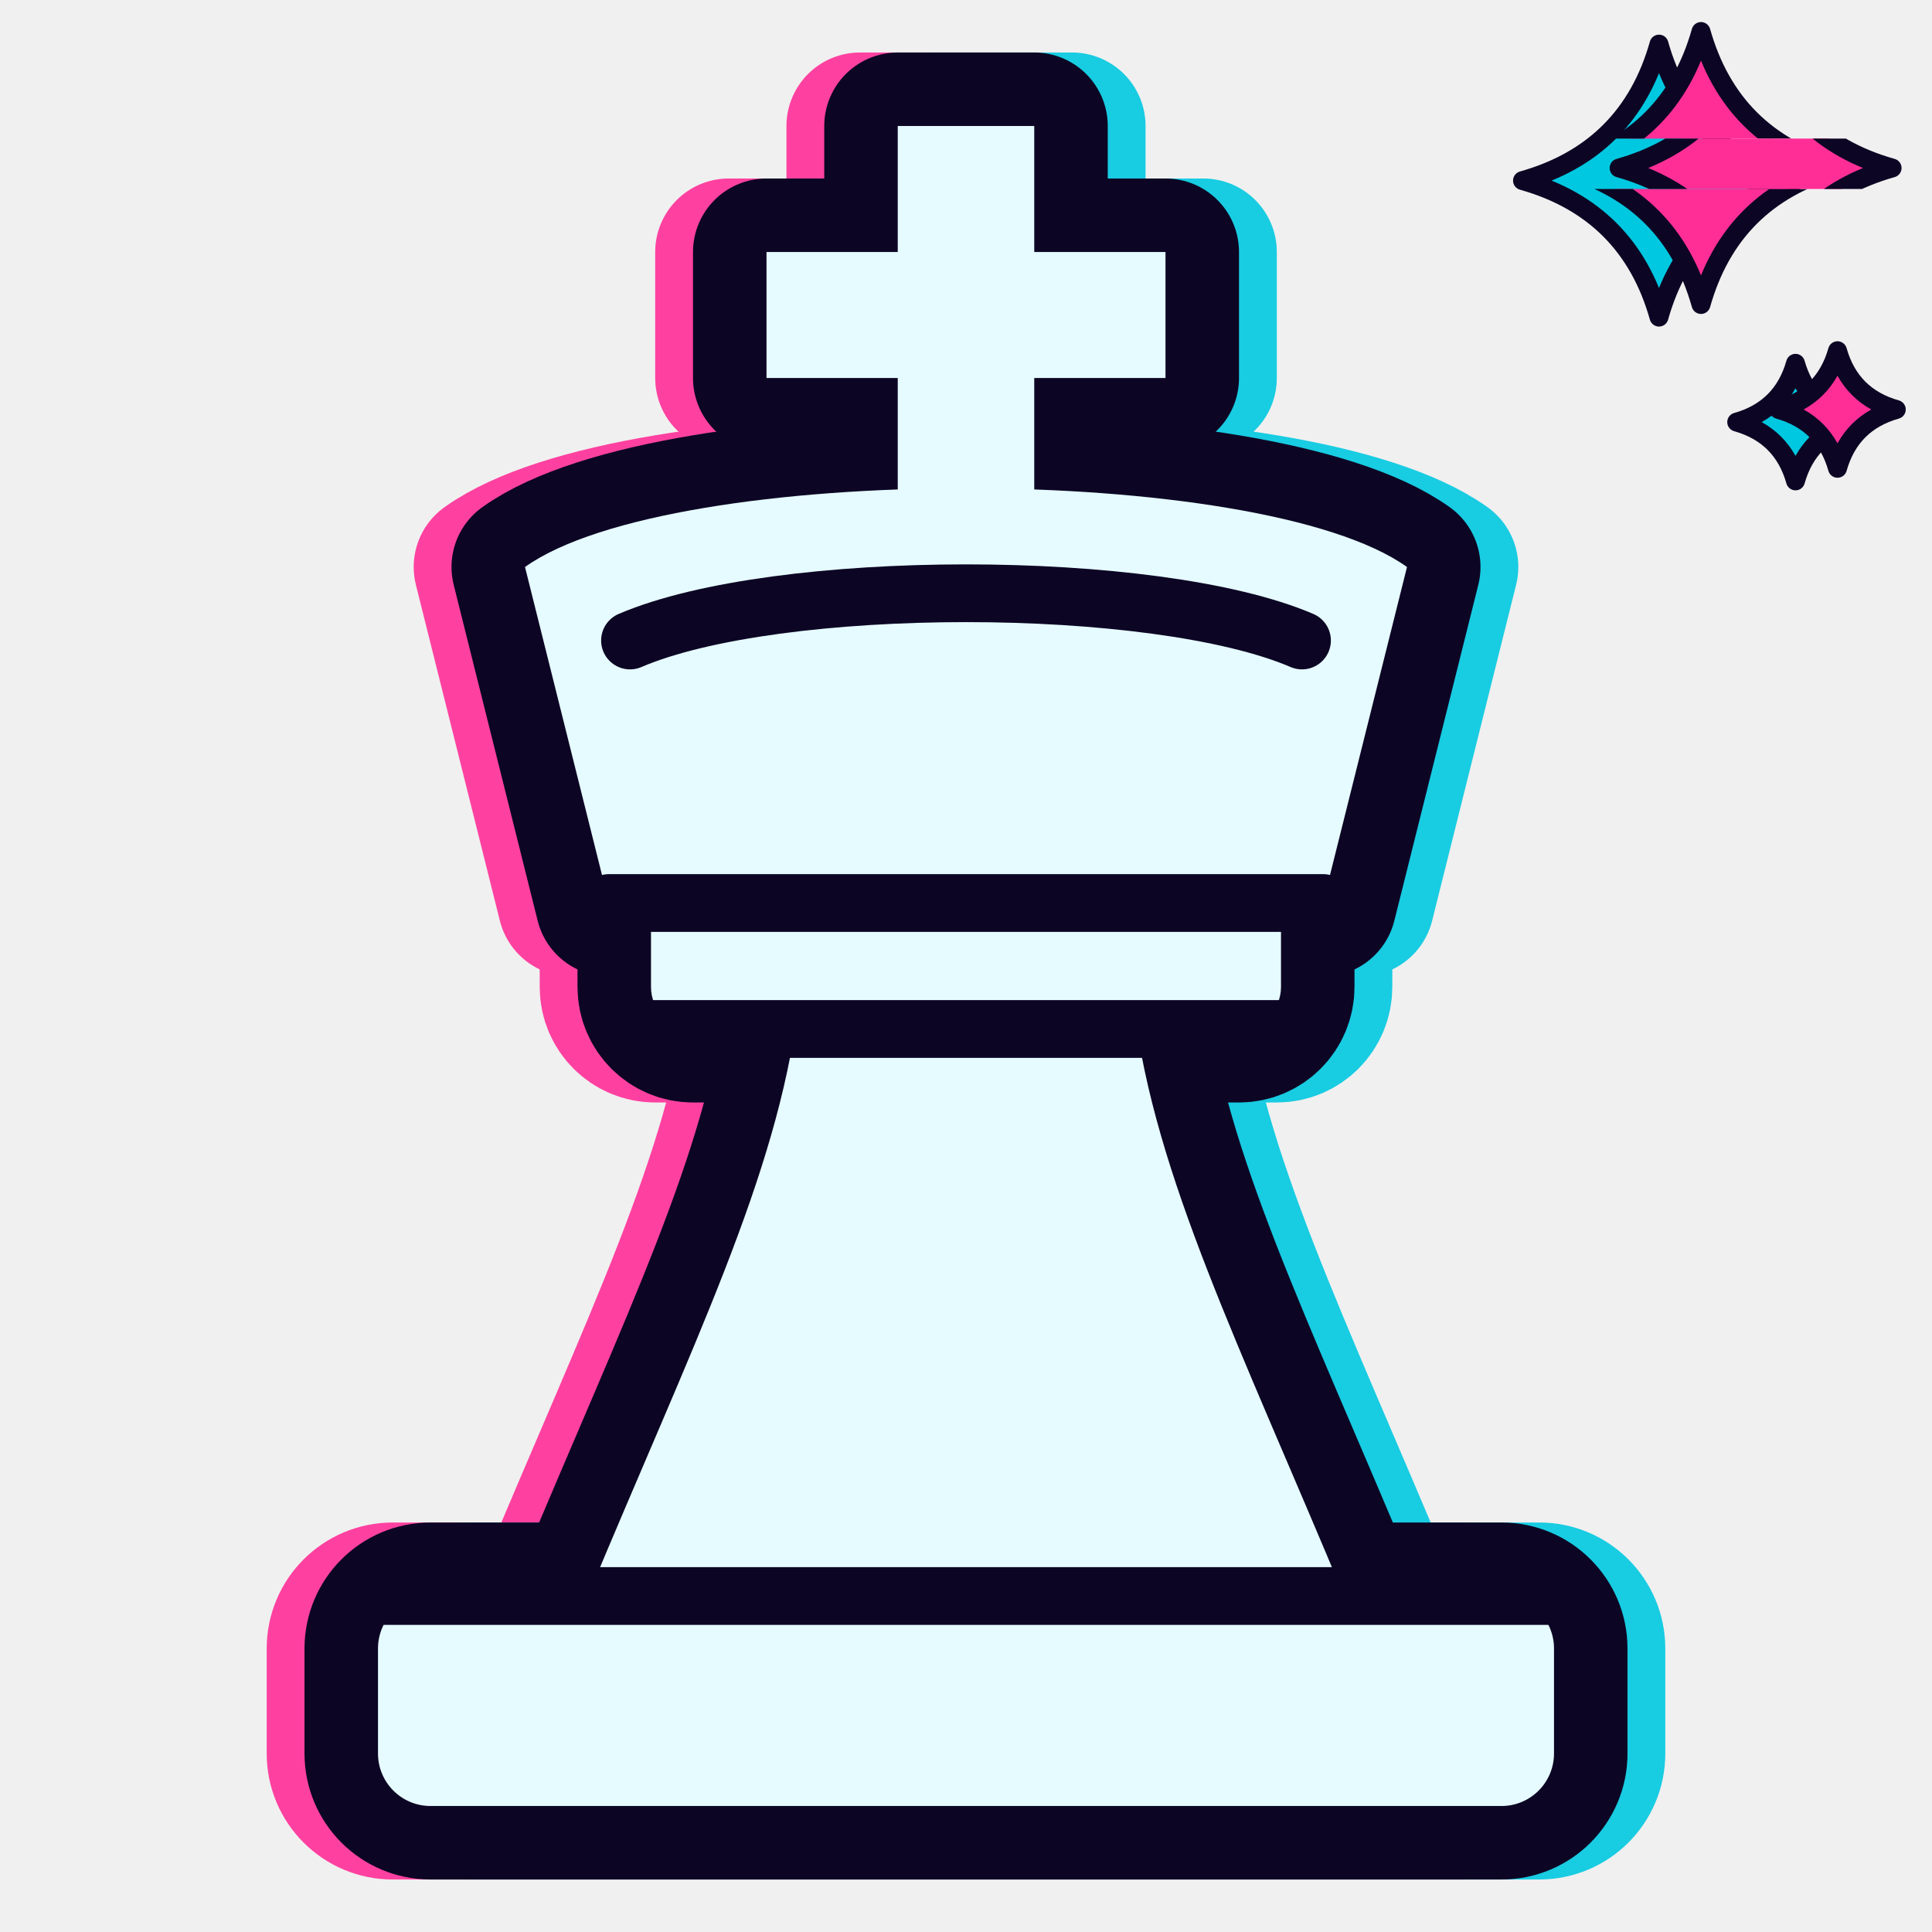
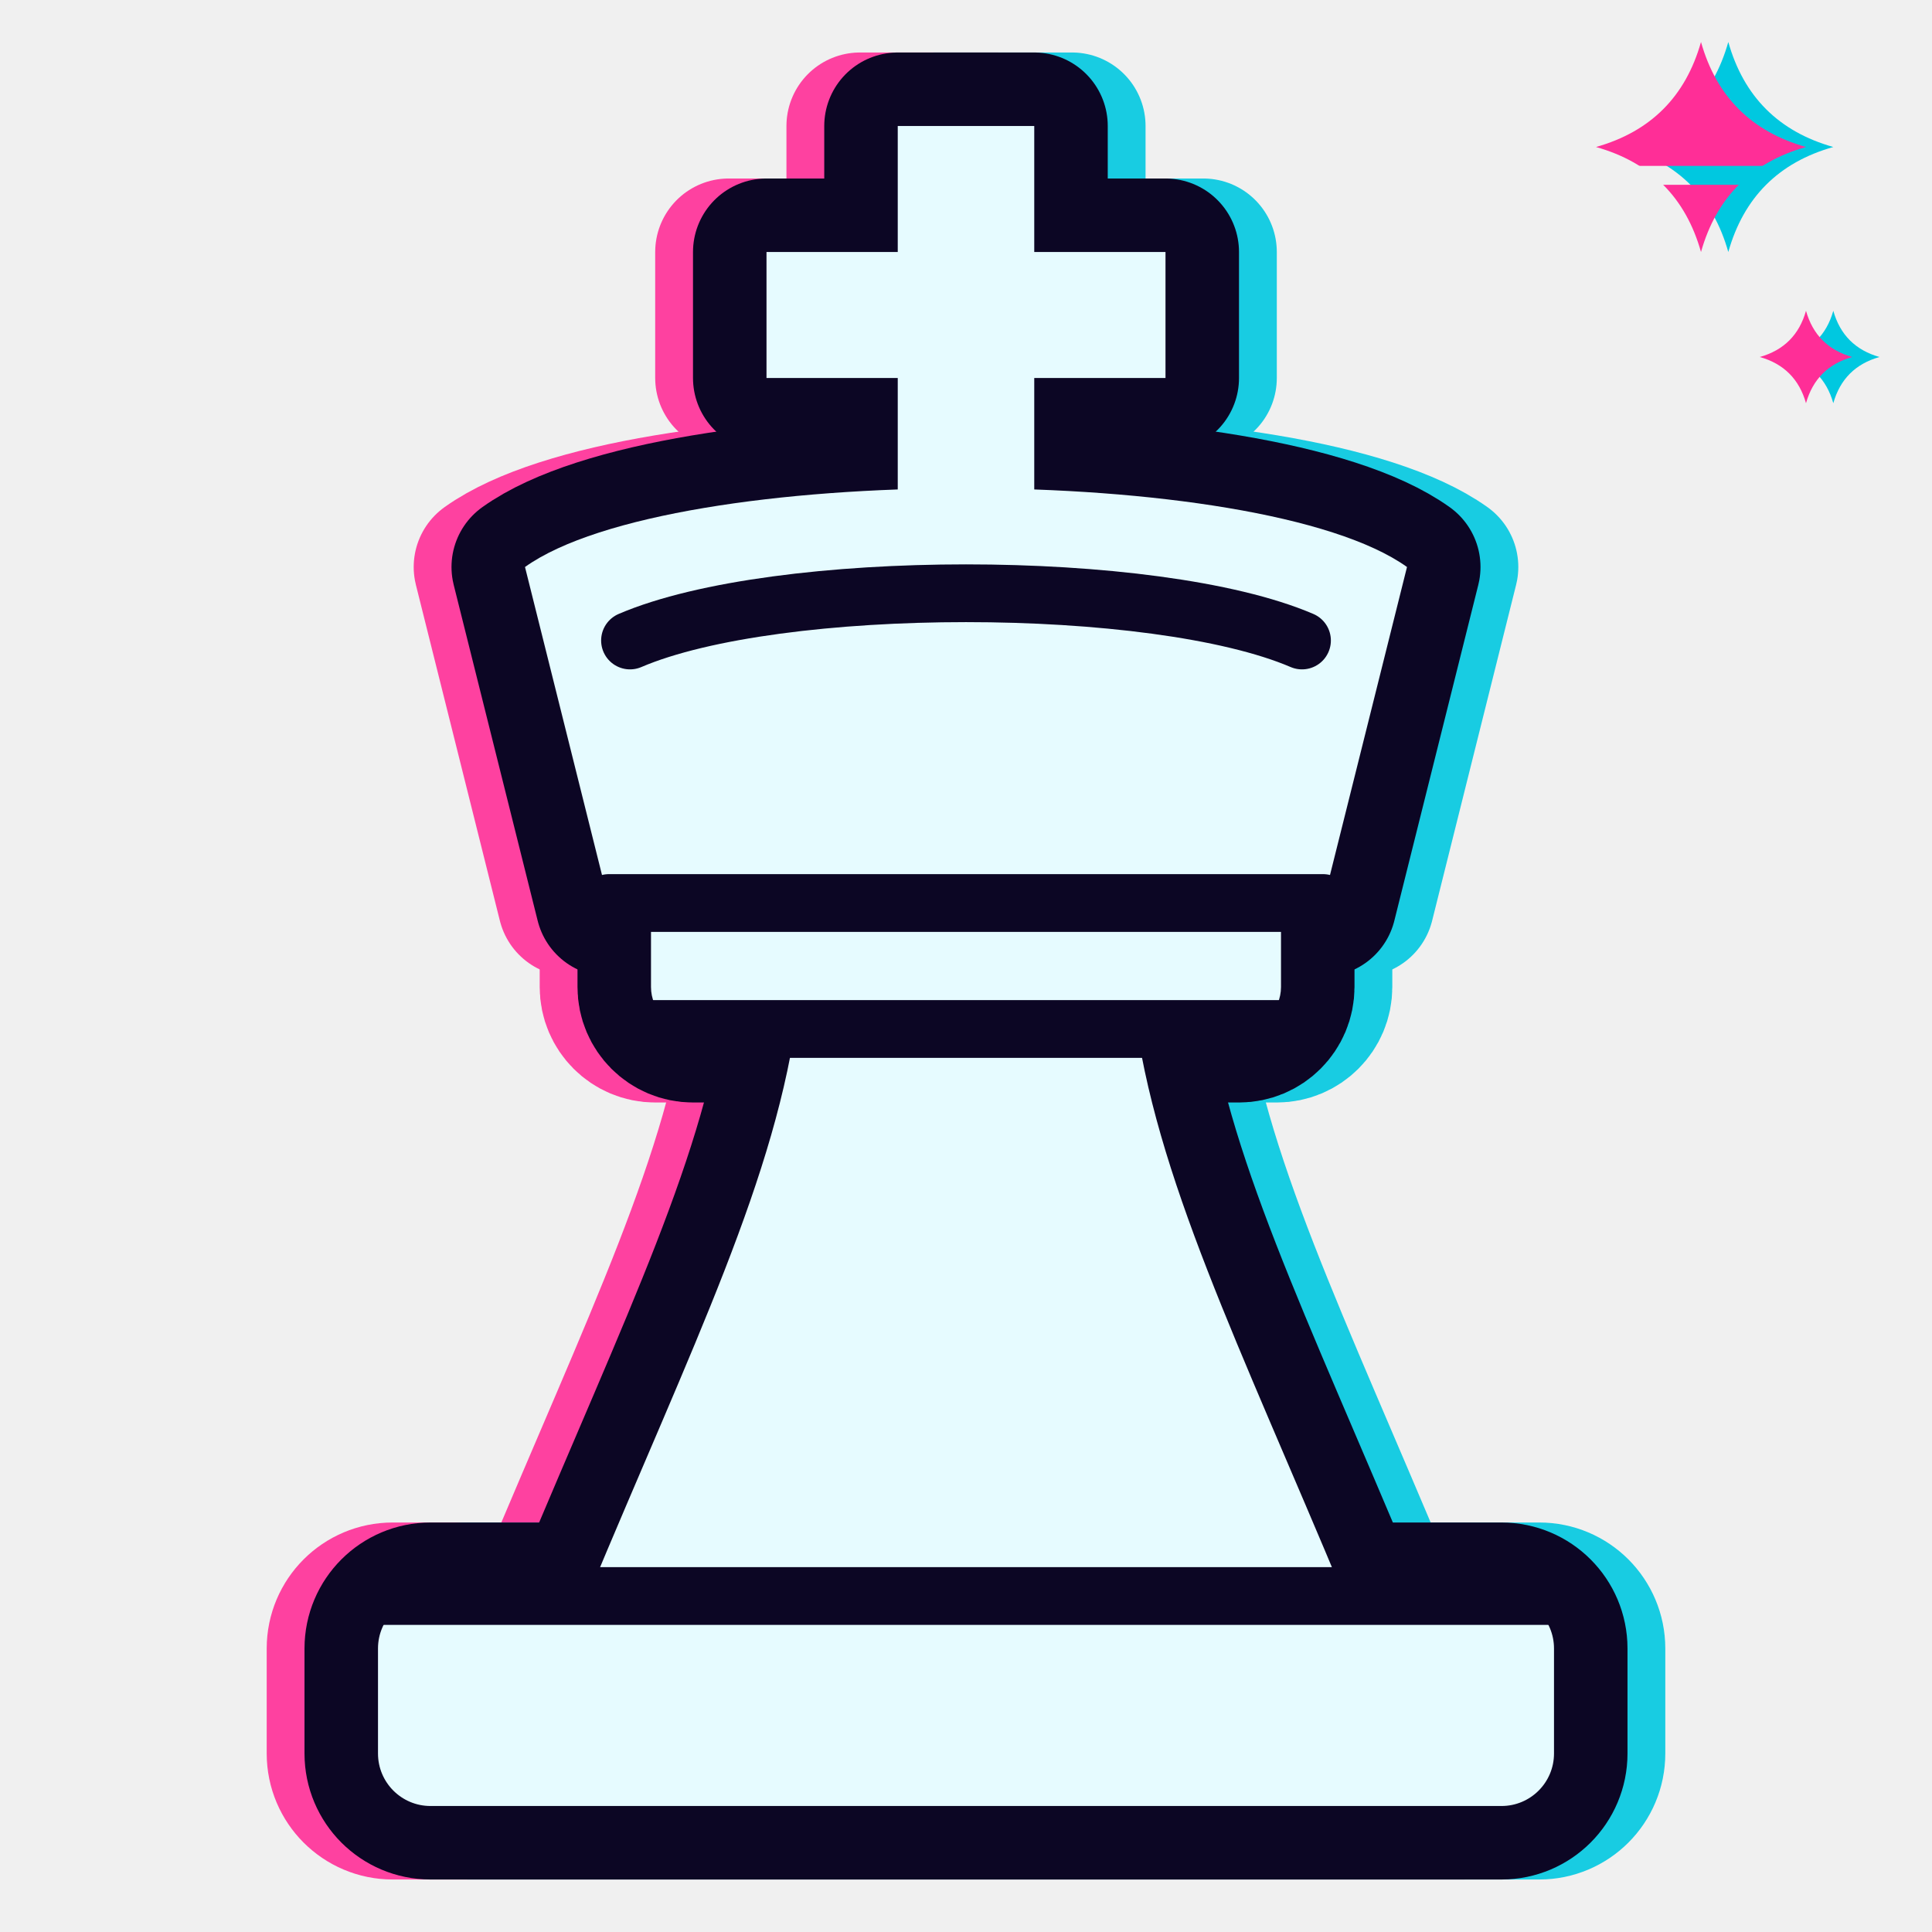
<svg xmlns="http://www.w3.org/2000/svg" viewBox="4 2 92 92">
  <g fill="#ff2e97" stroke="#ff2e97" stroke-width="7.0" stroke-linejoin="round" opacity="0.9" transform="translate(-1.8 0)">
    <rect x="22" y="78" width="56" height="10" rx="2.5" />
    <path d="M32 78 C37 66 41 58 42 50 H58 C59 58 63 66 68 78 Z" />
    <rect x="35" y="44" width="30" height="7" rx="2" />
    <path d="M33 45 L29 29 C36 24 64 24 71 29 L67 45 Z" />
    <path d="M46.75 27 V20 H40.5 V14 H46.75 V8 H53.25 V14 H59.5 V20 H53.25 V27 Z" />
  </g>
  <g fill="#00c8e0" stroke="#00c8e0" stroke-width="7.0" stroke-linejoin="round" opacity="0.9" transform="translate(1.8 0)">
    <rect x="22" y="78" width="56" height="10" rx="2.5" />
    <path d="M32 78 C37 66 41 58 42 50 H58 C59 58 63 66 68 78 Z" />
    <rect x="35" y="44" width="30" height="7" rx="2" />
    <path d="M33 45 L29 29 C36 24 64 24 71 29 L67 45 Z" />
    <path d="M46.75 27 V20 H40.5 V14 H46.75 V8 H53.25 V14 H59.5 V20 H53.25 V27 Z" />
  </g>
  <g fill="#0c0624" stroke="#0c0624" stroke-width="7.0" stroke-linejoin="round">
    <rect x="22" y="78" width="56" height="10" rx="2.5" />
    <path d="M32 78 C37 66 41 58 42 50 H58 C59 58 63 66 68 78 Z" />
    <rect x="35" y="44" width="30" height="7" rx="2" />
    <path d="M33 45 L29 29 C36 24 64 24 71 29 L67 45 Z" />
    <path d="M46.75 27 V20 H40.5 V14 H46.75 V8 H53.25 V14 H59.5 V20 H53.25 V27 Z" />
  </g>
  <g fill="#e6fbff">
    <rect x="22" y="78" width="56" height="10" rx="2.5" />
    <path d="M32 78 C37 66 41 58 42 50 H58 C59 58 63 66 68 78 Z" />
    <rect x="35" y="44" width="30" height="7" rx="2" />
    <path d="M33 45 L29 29 C36 24 64 24 71 29 L67 45 Z" />
    <path d="M46.75 27 V20 H40.5 V14 H46.75 V8 H53.25 V14 H59.5 V20 H53.25 V27 Z" />
  </g>
  <g fill="none" stroke="#0c0624" stroke-width="2.75" stroke-linecap="round">
    <path d="M22 78 H78" />
    <path d="M35 51 H65" />
    <path d="M33 45 H67" />
    <path d="M34 32.5 C41 29.5 59 29.5 66 32.5" />
  </g>
  <defs>
-     <clipPath id="cywKa">
-       <rect x="70" y="0" width="30" height="8.6" />
-       <rect x="70" y="11" width="30" height="20" />
-     </clipPath>
-     <clipPath id="cywKb">
-       <rect x="70" y="8.6" width="30" height="2.4" />
-     </clipPath>
+     <mask id="cywKm">
+       <rect x="70" y="0" width="30" height="30" fill="#fff" />
+       <rect x="70" y="9.9" width="30" height="0.9" fill="#000" />
+     </mask>
  </defs>
-   <g transform="translate(-2 0.6)">
-     <path d="M85 3.5 Q86.43 8.57 91.5 10 Q86.43 11.43 85 16.5 Q83.57 11.43 78.5 10 Q83.57 8.57 85 3.5 Z" fill="#00c8e0" stroke="#0c0624" stroke-width="0.9" stroke-linejoin="round" />
-     <path d="M91.5 18.7 Q92.116 20.884 94.3 21.5 Q92.116 22.116 91.5 24.3 Q90.884 22.116 88.7 21.5 Q90.884 20.884 91.5 18.7 Z" fill="#00c8e0" stroke="#0c0624" stroke-width="0.9" stroke-linejoin="round" />
+   <g transform="translate(1.3 0)">
+     <path d="M85 4 Q86.1 7.9 90 9 Q86.1 10.1 85 14 Q83.9 10.1 80 9 Q83.9 7.9 85 4 Z" fill="#00c8e0" />
+     <path d="M90 16.8 Q90.484 18.516 92.2 19 Q90.484 19.484 90 21.2 Q89.516 19.484 87.8 19 Q89.516 18.516 90 16.8 Z" fill="#00c8e0" />
  </g>
-   <g clip-path="url(#cywKa)">
-     <path d="M85 3.5 Q86.43 8.57 91.5 10 Q86.43 11.43 85 16.5 Q83.57 11.43 78.5 10 Q83.57 8.57 85 3.5 Z" fill="#ff2e97" stroke="#0c0624" stroke-width="0.9" stroke-linejoin="round" />
-     <path d="M91.5 18.7 Q92.116 20.884 94.3 21.5 Q92.116 22.116 91.5 24.3 Q90.884 22.116 88.7 21.5 Q90.884 20.884 91.5 18.7 Z" fill="#ff2e97" stroke="#0c0624" stroke-width="0.9" stroke-linejoin="round" />
-   </g>
-   <g clip-path="url(#cywKb)" transform="translate(2.6 0)">
-     <path d="M85 3.5 Q86.43 8.57 91.5 10 Q86.43 11.43 85 16.5 Q83.57 11.43 78.5 10 Q83.57 8.57 85 3.5 Z" fill="#ff2e97" stroke="#0c0624" stroke-width="0.9" stroke-linejoin="round" />
-     <path d="M91.5 18.7 Q92.116 20.884 94.3 21.5 Q92.116 22.116 91.5 24.3 Q90.884 22.116 88.7 21.5 Q90.884 20.884 91.5 18.7 Z" fill="#ff2e97" stroke="#0c0624" stroke-width="0.9" stroke-linejoin="round" />
+   <g mask="url(#cywKm)">
+     <path d="M85 4 Q86.1 7.9 90 9 Q86.1 10.1 85 14 Q83.9 10.1 80 9 Q83.9 7.9 85 4 Z" fill="#ff2e97" />
+     <path d="M90 16.8 Q90.484 18.516 92.2 19 Q90.484 19.484 90 21.2 Q89.516 19.484 87.8 19 Q89.516 18.516 90 16.8 Z" fill="#ff2e97" />
  </g>
</svg>
